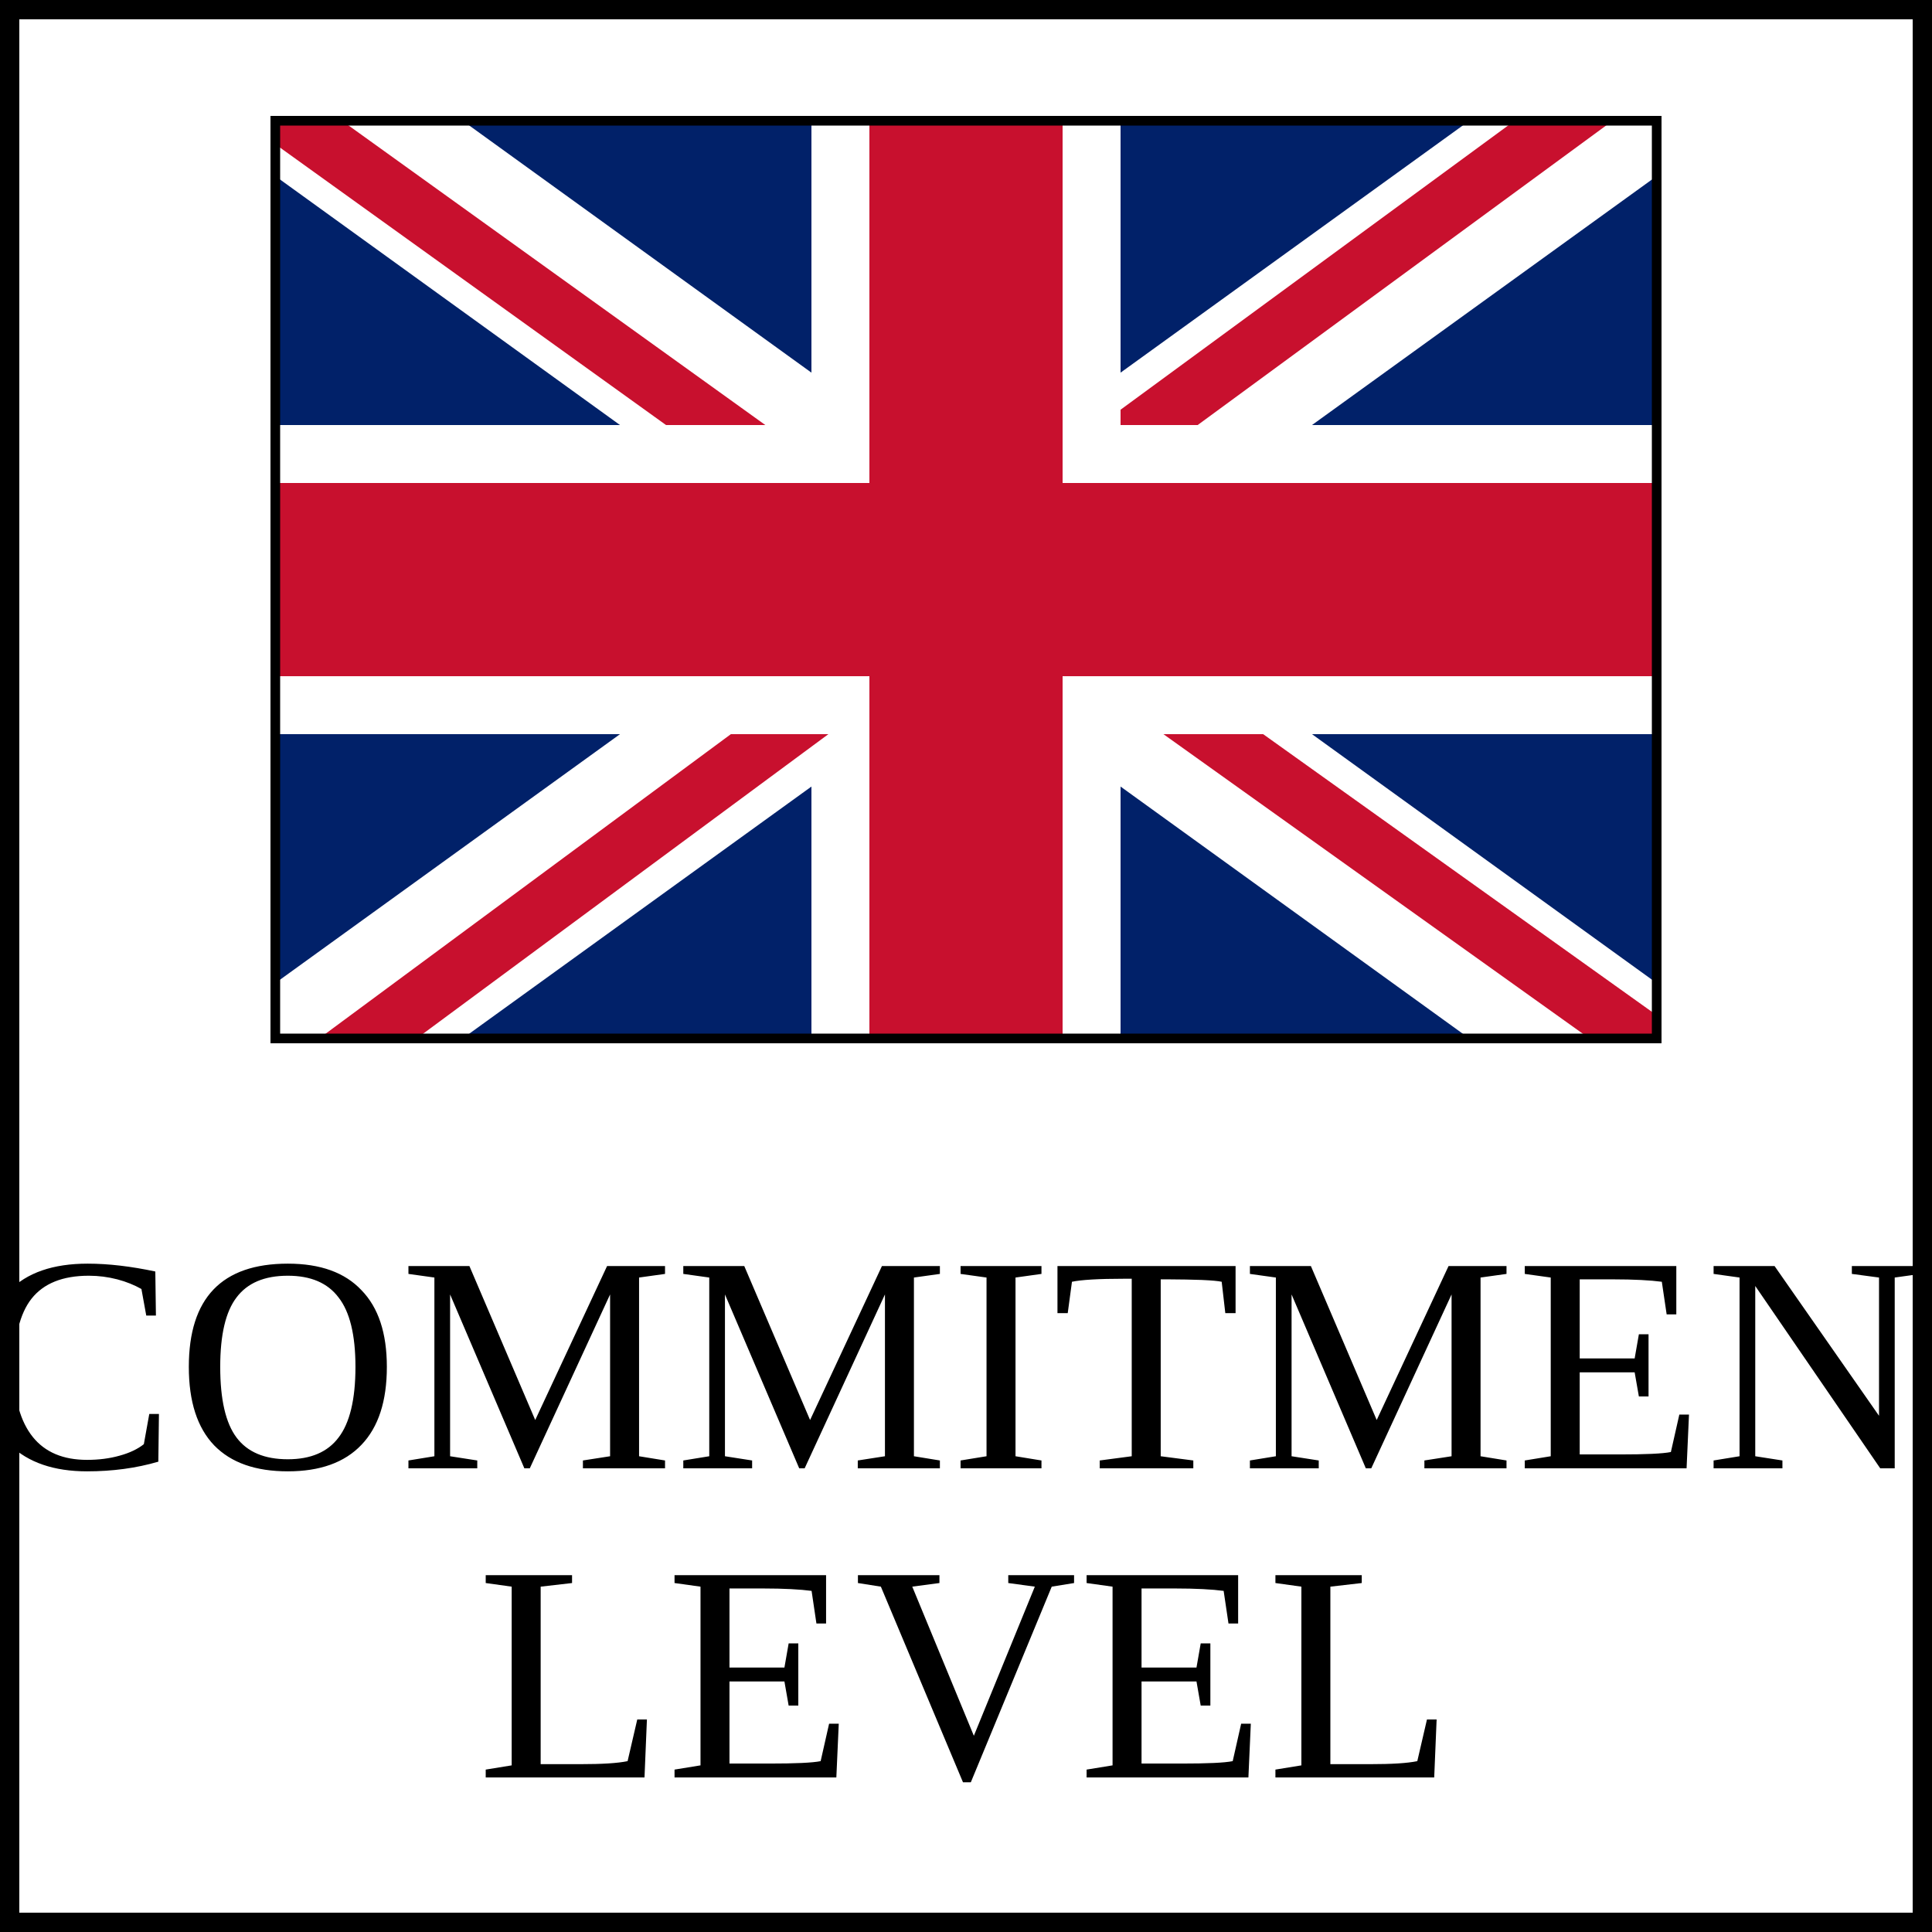
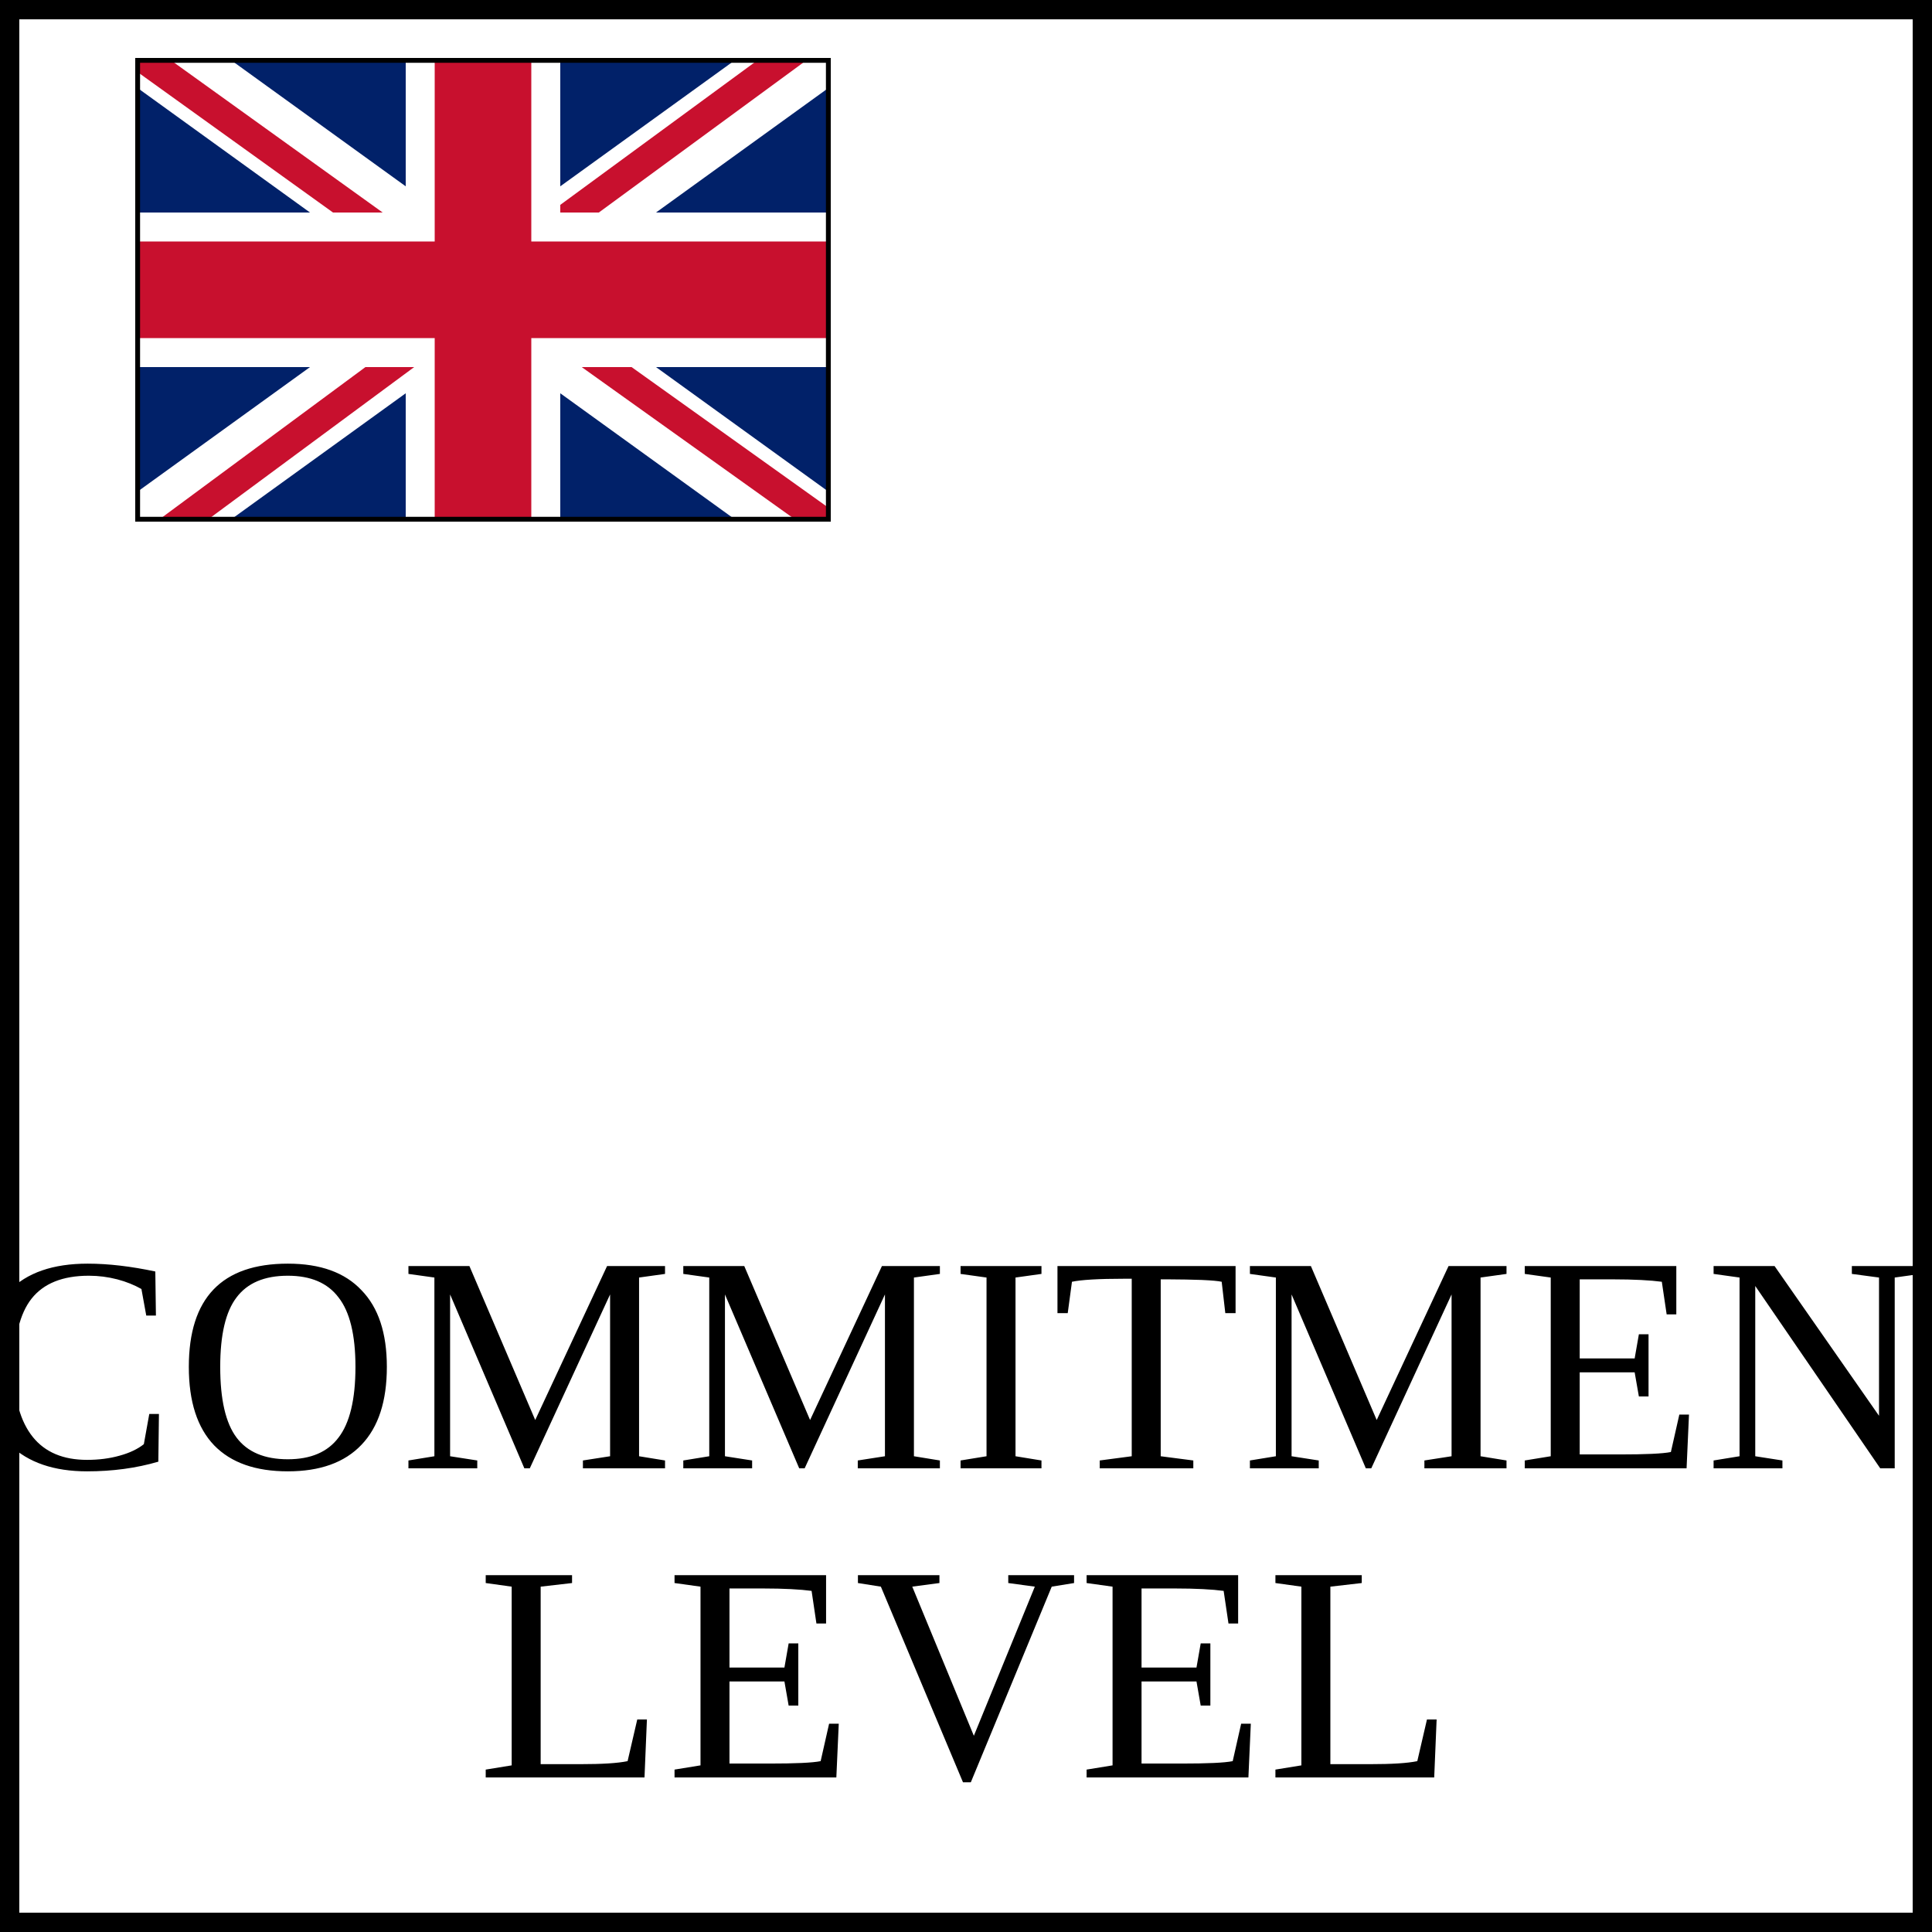
<svg xmlns="http://www.w3.org/2000/svg" viewBox="0 0 50 50" width="50" height="50">
  <defs id="common">
-     <g id="flag">
+     <g id="british_flag">
      <rect width="36" height="24" fill="#012169" />
      <line x1="0" y1="-1" x2="36" y2="25" stroke="white" stroke-width="4" />
      <line x1="-1" y1="-1" x2="15" y2="10.5" stroke="#C8102E" stroke-width="1.5" />
      <line x1="0" y1="25" x2="36" y2="-1" stroke="white" stroke-width="4" />
      <line x1="35" y1="-1" x2="20" y2="10" stroke="#C8102E" stroke-width="1.5" />
      <line x1="18" y1="0" x2="18" y2="24" stroke="white" stroke-width="8" />
      <line x1="1" y1="25" x2="24" y2="8" stroke="#C8102E" stroke-width="1.5" />
      <line x1="37" y1="25" x2="23" y2="15" stroke="#C8102E" stroke-width="1.5" />
      <line x1="0" y1="12" x2="36" y2="12" stroke="white" stroke-width="8" />
      <line x1="0" y1="12" x2="36" y2="12" stroke="#C8102E" stroke-width="5" />
      <line x1="18" y1="0" x2="18" y2="24" stroke="#C8102E" stroke-width="5" />
      <rect id="border" width="36" height="24" fill="none" stroke="black" stroke-width="0.5" />
      <clipPath id="clip">
        <use href="#border" />
      </clipPath>
    </g>
+     <g id="spanish_flag">
+       <rect width="36" height="24" fill="red" />
+       <rect width="36" height="12" y="6" fill="yellow" />
+       <rect width="36" height="24" fill="none" stroke="black" stroke-width="0.5" />
+       <linearGradient id="symbol">
+         <stop offset="50%" stop-color="red" />
+         <stop offset="50%" stop-color="white" />
+       </linearGradient>
+       <ellipse cx="12" cy="13" rx="3" ry="4" fill="url(#symbol)" stroke="black" stroke-width="0.2" />
+       <circle cx="10.5" cy="12" r="1" fill="gold" />
+       <circle cx="13.5" cy="14" r="1" fill="red" />
+     </g>
  </defs>
  <g id="marker">
    <rect width="50" height="50" fill="white" stroke="black" stroke-width="1" />
-     <use href="#flag" x="7" y="3" clip-path="url(#clip)" />
+     <use href="#british_flag" x="7" y="3" clip-path="url(#clip)" transform="scale(0.5)" />
    <text y="38" text-anchor="middle" font-size="8" fill="black">
      <tspan x="28">COMMITMENT</tspan>
      <tspan x="25" dy="1em">LEVEL</tspan>
    </text>
  </g>
</svg>
